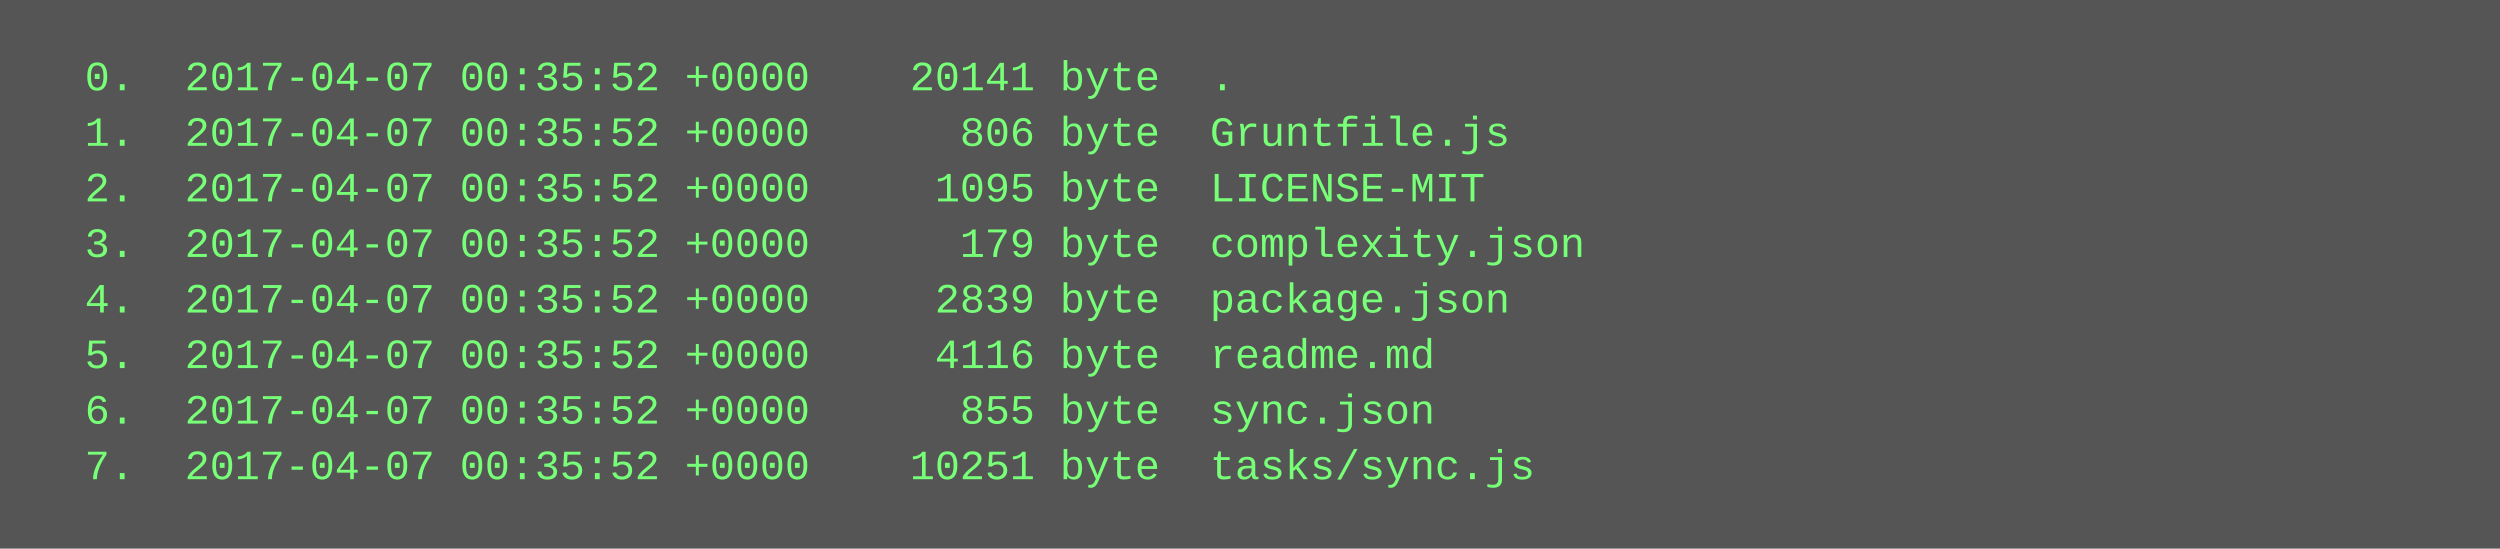
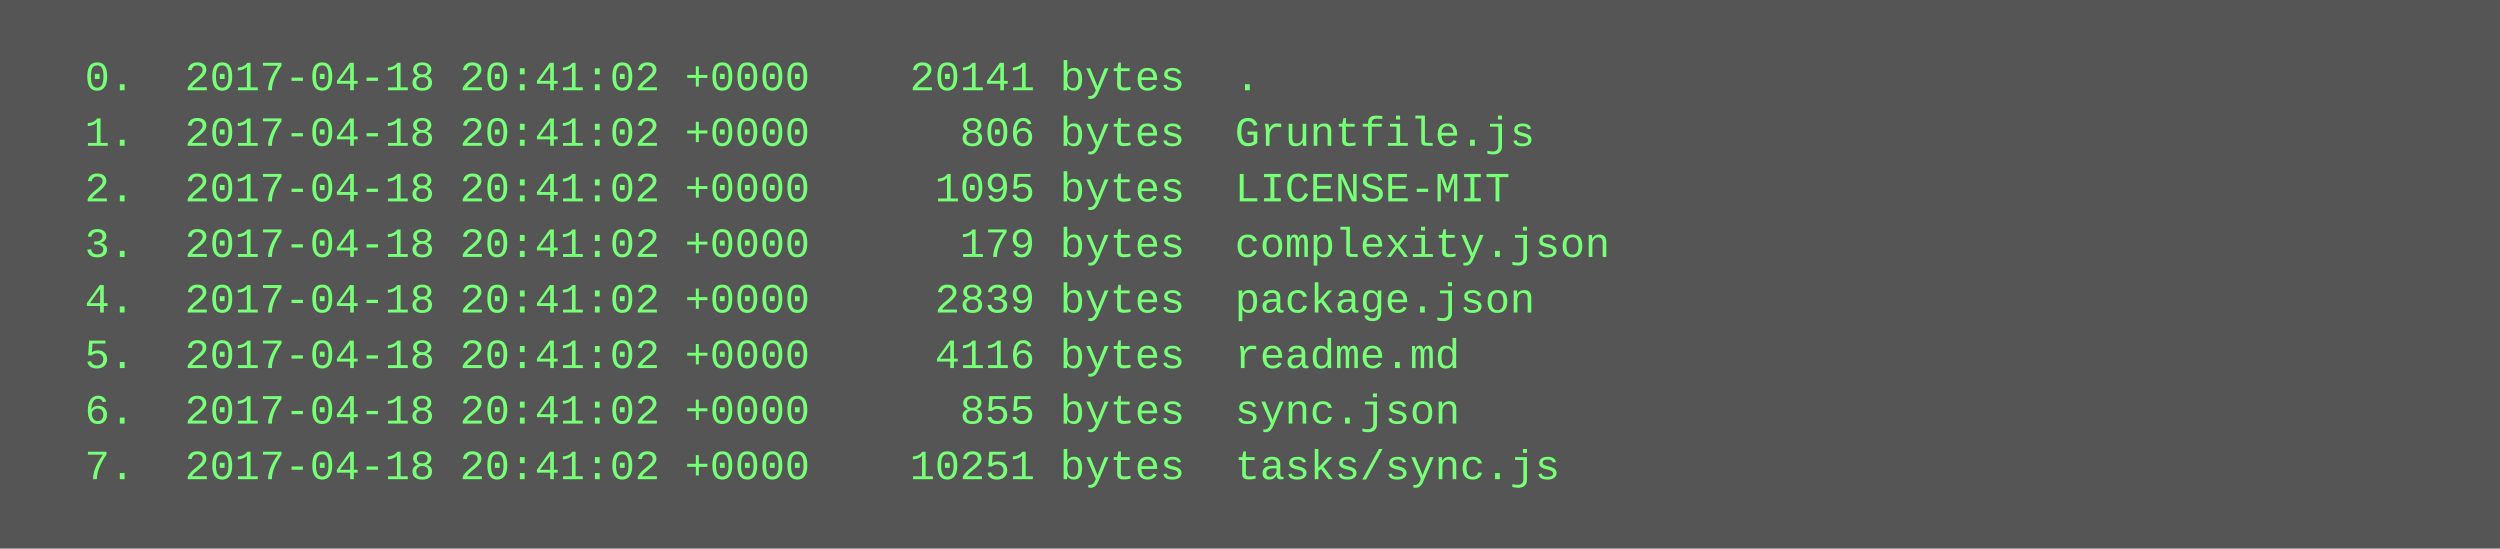
<svg xmlns="http://www.w3.org/2000/svg" height="158" width="720">
  <rect height="158" fill="#555" width="720" />
  <text fill="#7f7" font-family="Courier New" font-size="12" xml:space="preserve">
-     <tspan x="10" y="26">  0.  2017-04-07 00:35:52 +0000    20141 byte  .</tspan>
-     <tspan x="10" y="42">  1.  2017-04-07 00:35:52 +0000      806 byte  Gruntfile.js</tspan>
-     <tspan x="10" y="58">  2.  2017-04-07 00:35:52 +0000     1095 byte  LICENSE-MIT</tspan>
-     <tspan x="10" y="74">  3.  2017-04-07 00:35:52 +0000      179 byte  complexity.json</tspan>
-     <tspan x="10" y="90">  4.  2017-04-07 00:35:52 +0000     2839 byte  package.json</tspan>
-     <tspan x="10" y="106">  5.  2017-04-07 00:35:52 +0000     4116 byte  readme.md</tspan>
-     <tspan x="10" y="122">  6.  2017-04-07 00:35:52 +0000      855 byte  sync.json</tspan>
-     <tspan x="10" y="138">  7.  2017-04-07 00:35:52 +0000    10251 byte  tasks/sync.js</tspan>
+     <tspan x="10" y="26">  0.  2017-04-18 20:41:02 +0000    20141 bytes  .</tspan>
+     <tspan x="10" y="42">  1.  2017-04-18 20:41:02 +0000      806 bytes  Gruntfile.js</tspan>
+     <tspan x="10" y="58">  2.  2017-04-18 20:41:02 +0000     1095 bytes  LICENSE-MIT</tspan>
+     <tspan x="10" y="74">  3.  2017-04-18 20:41:02 +0000      179 bytes  complexity.json</tspan>
+     <tspan x="10" y="90">  4.  2017-04-18 20:41:02 +0000     2839 bytes  package.json</tspan>
+     <tspan x="10" y="106">  5.  2017-04-18 20:41:02 +0000     4116 bytes  readme.md</tspan>
+     <tspan x="10" y="122">  6.  2017-04-18 20:41:02 +0000      855 bytes  sync.json</tspan>
+     <tspan x="10" y="138">  7.  2017-04-18 20:41:02 +0000    10251 bytes  tasks/sync.js</tspan>
  </text>
</svg>
